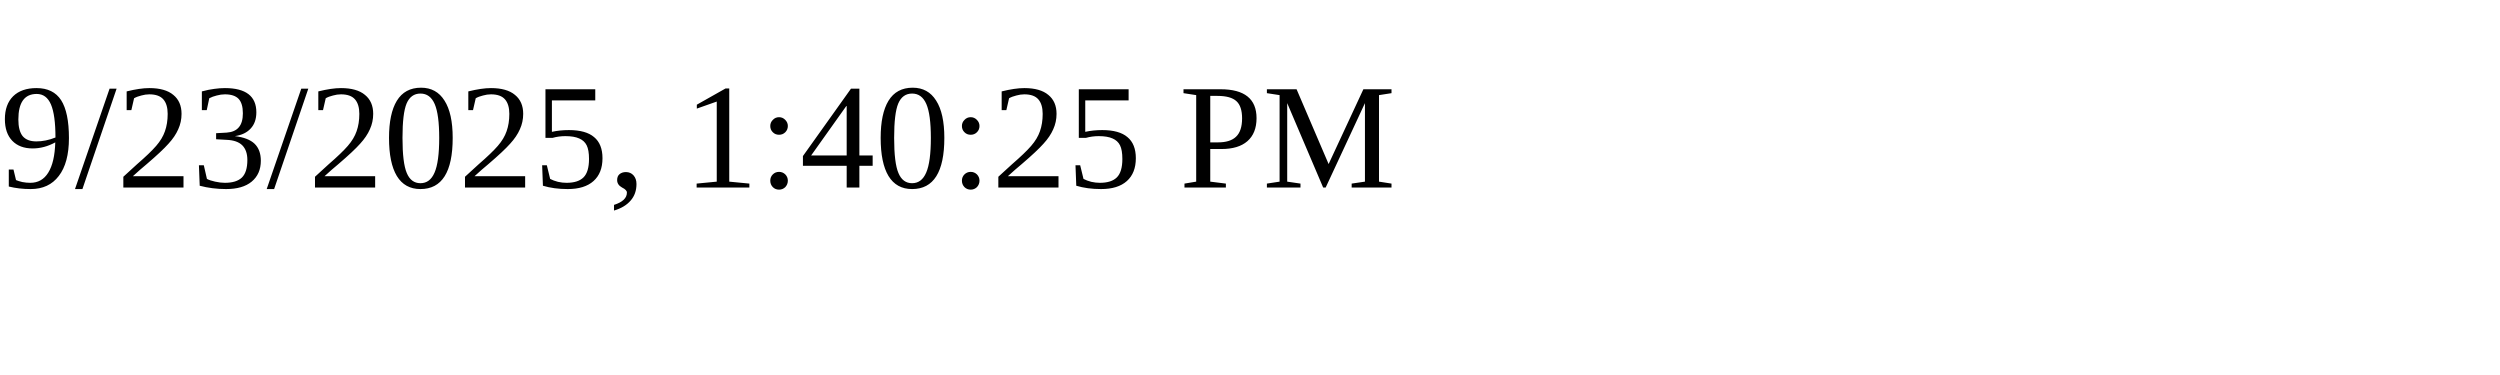
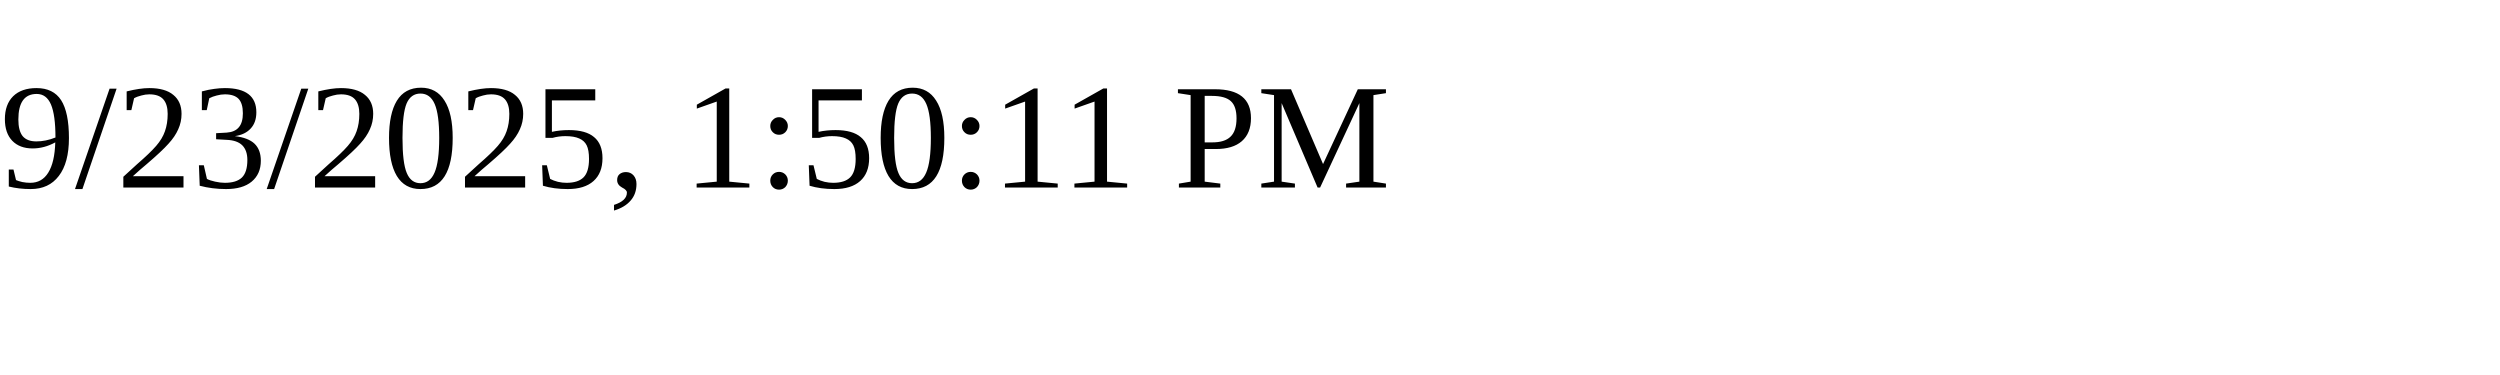
<svg xmlns="http://www.w3.org/2000/svg" height="30" width="200">
-   <text x="0" y="15">9/23/2025, 1:40:25 PM</text>
+   <text x="0" y="15">9/23/2025, 1:50:11 PM</text>
</svg>
